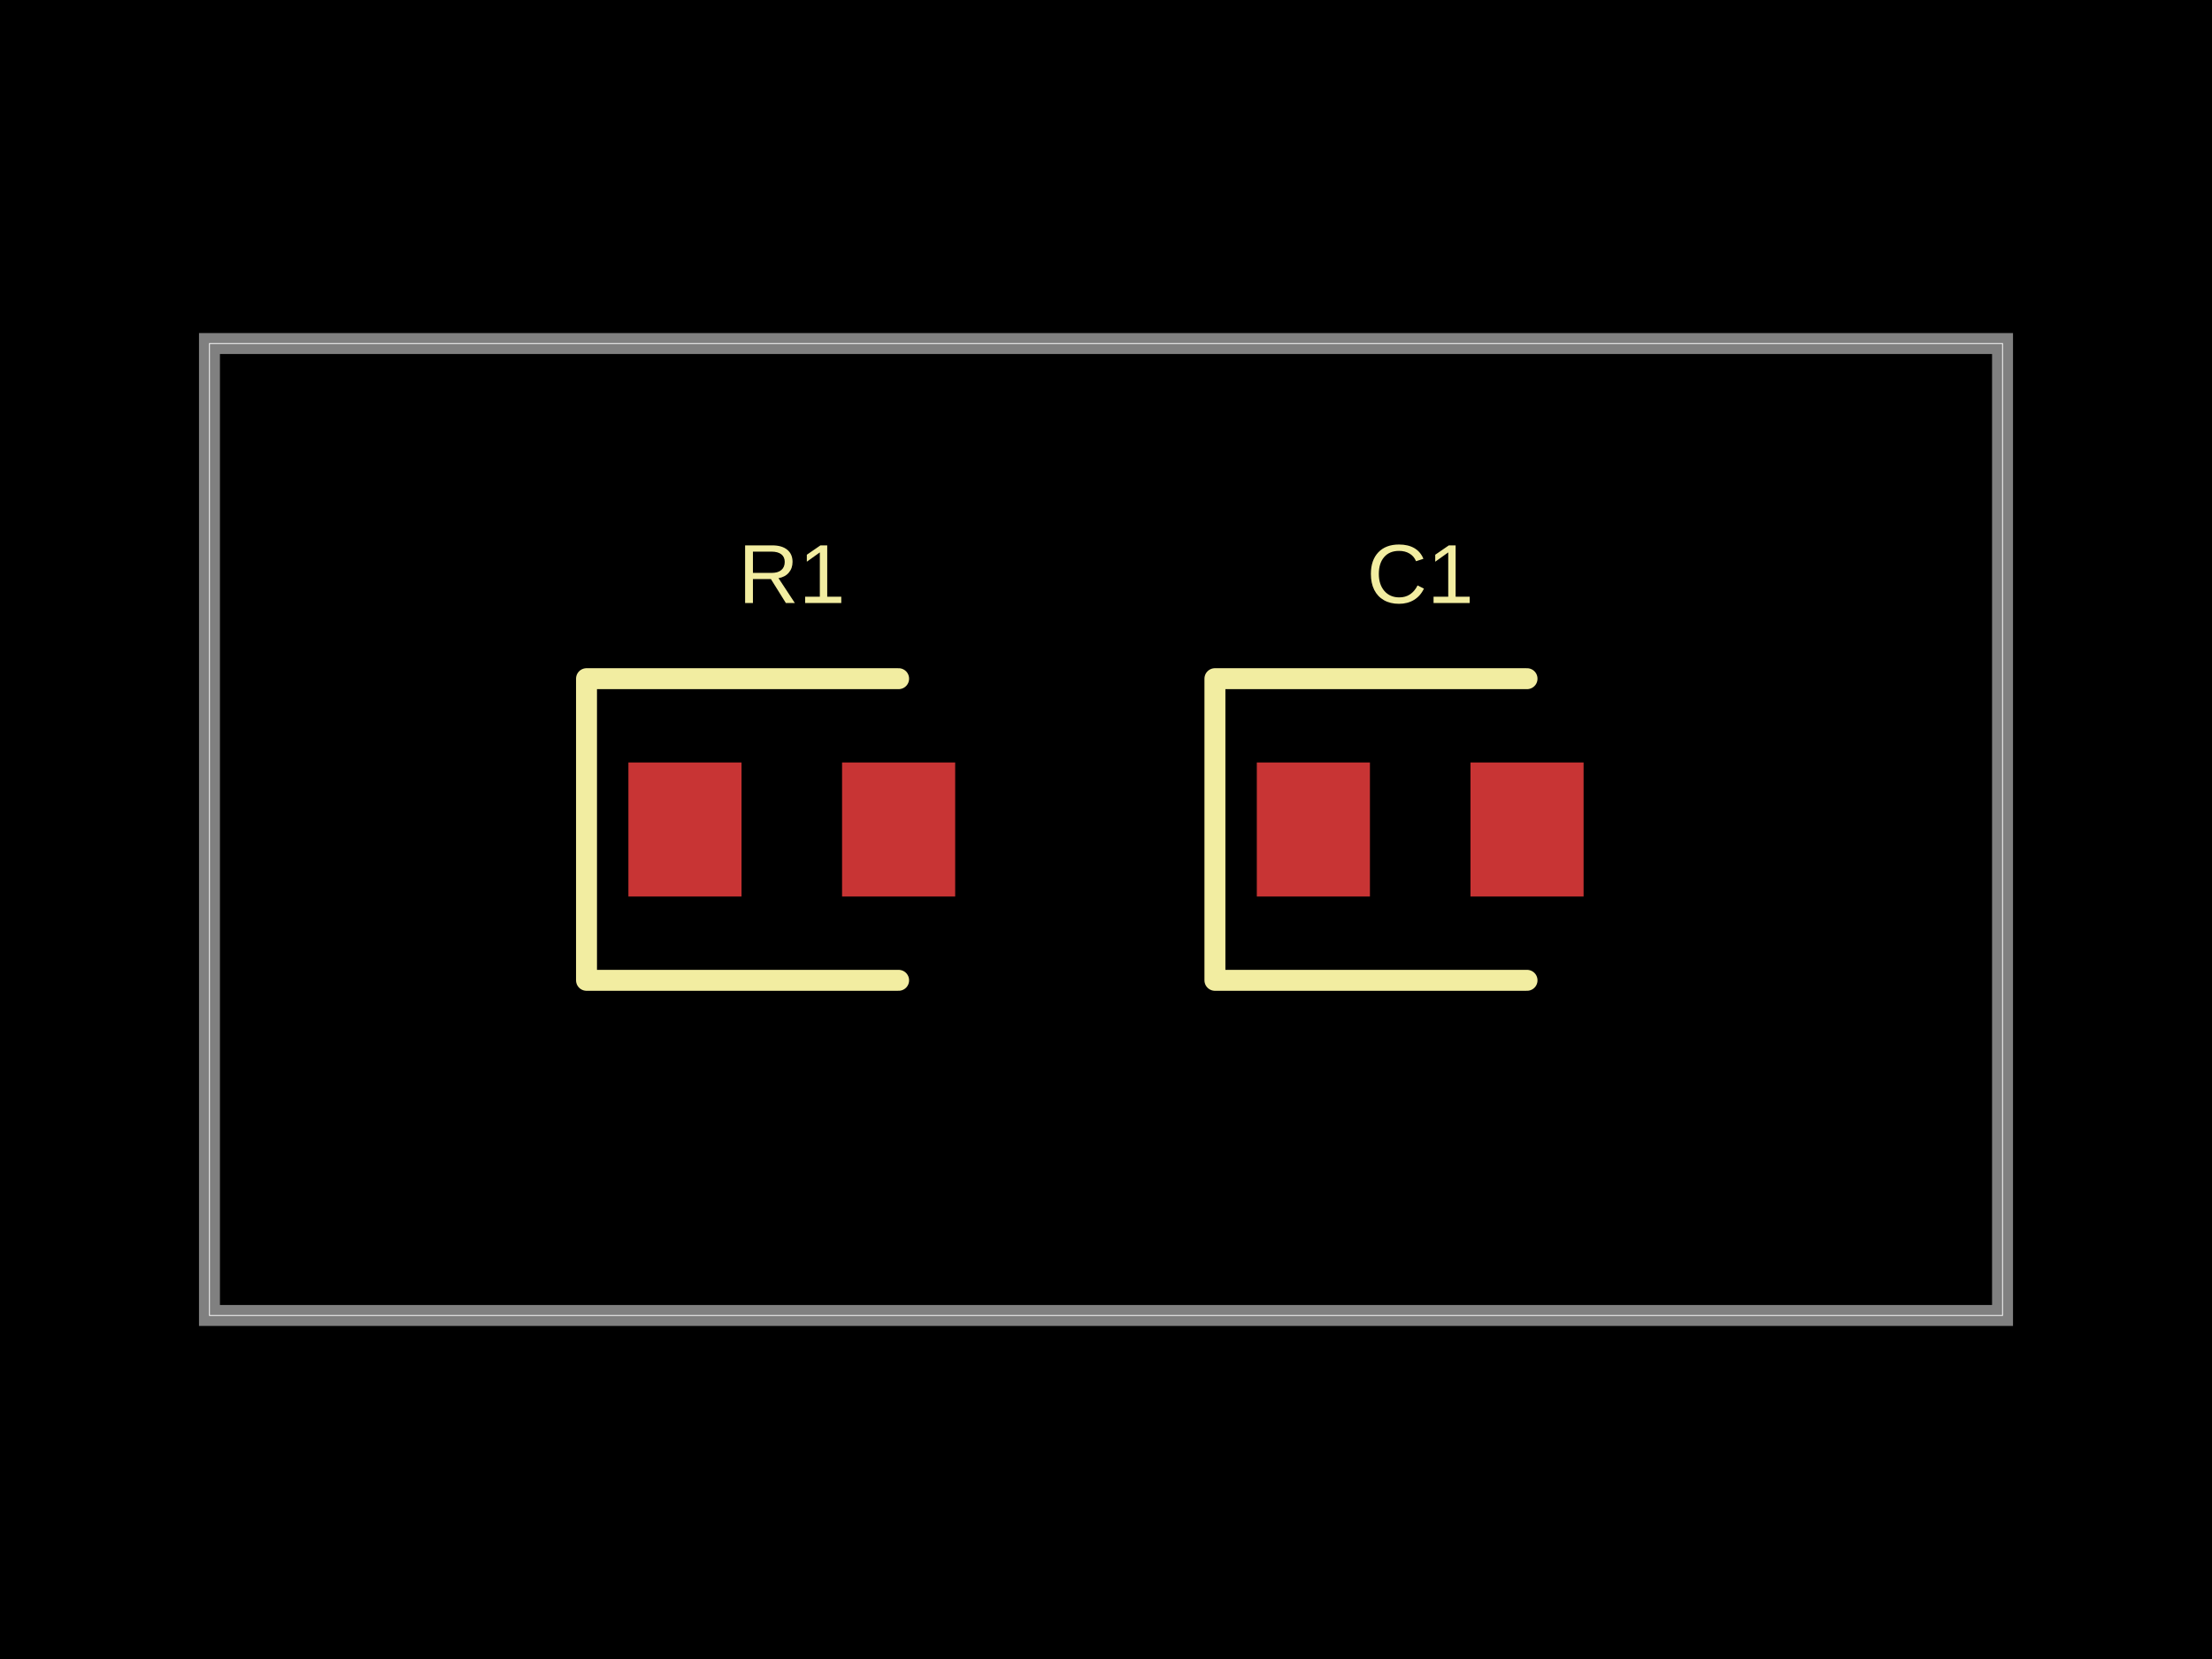
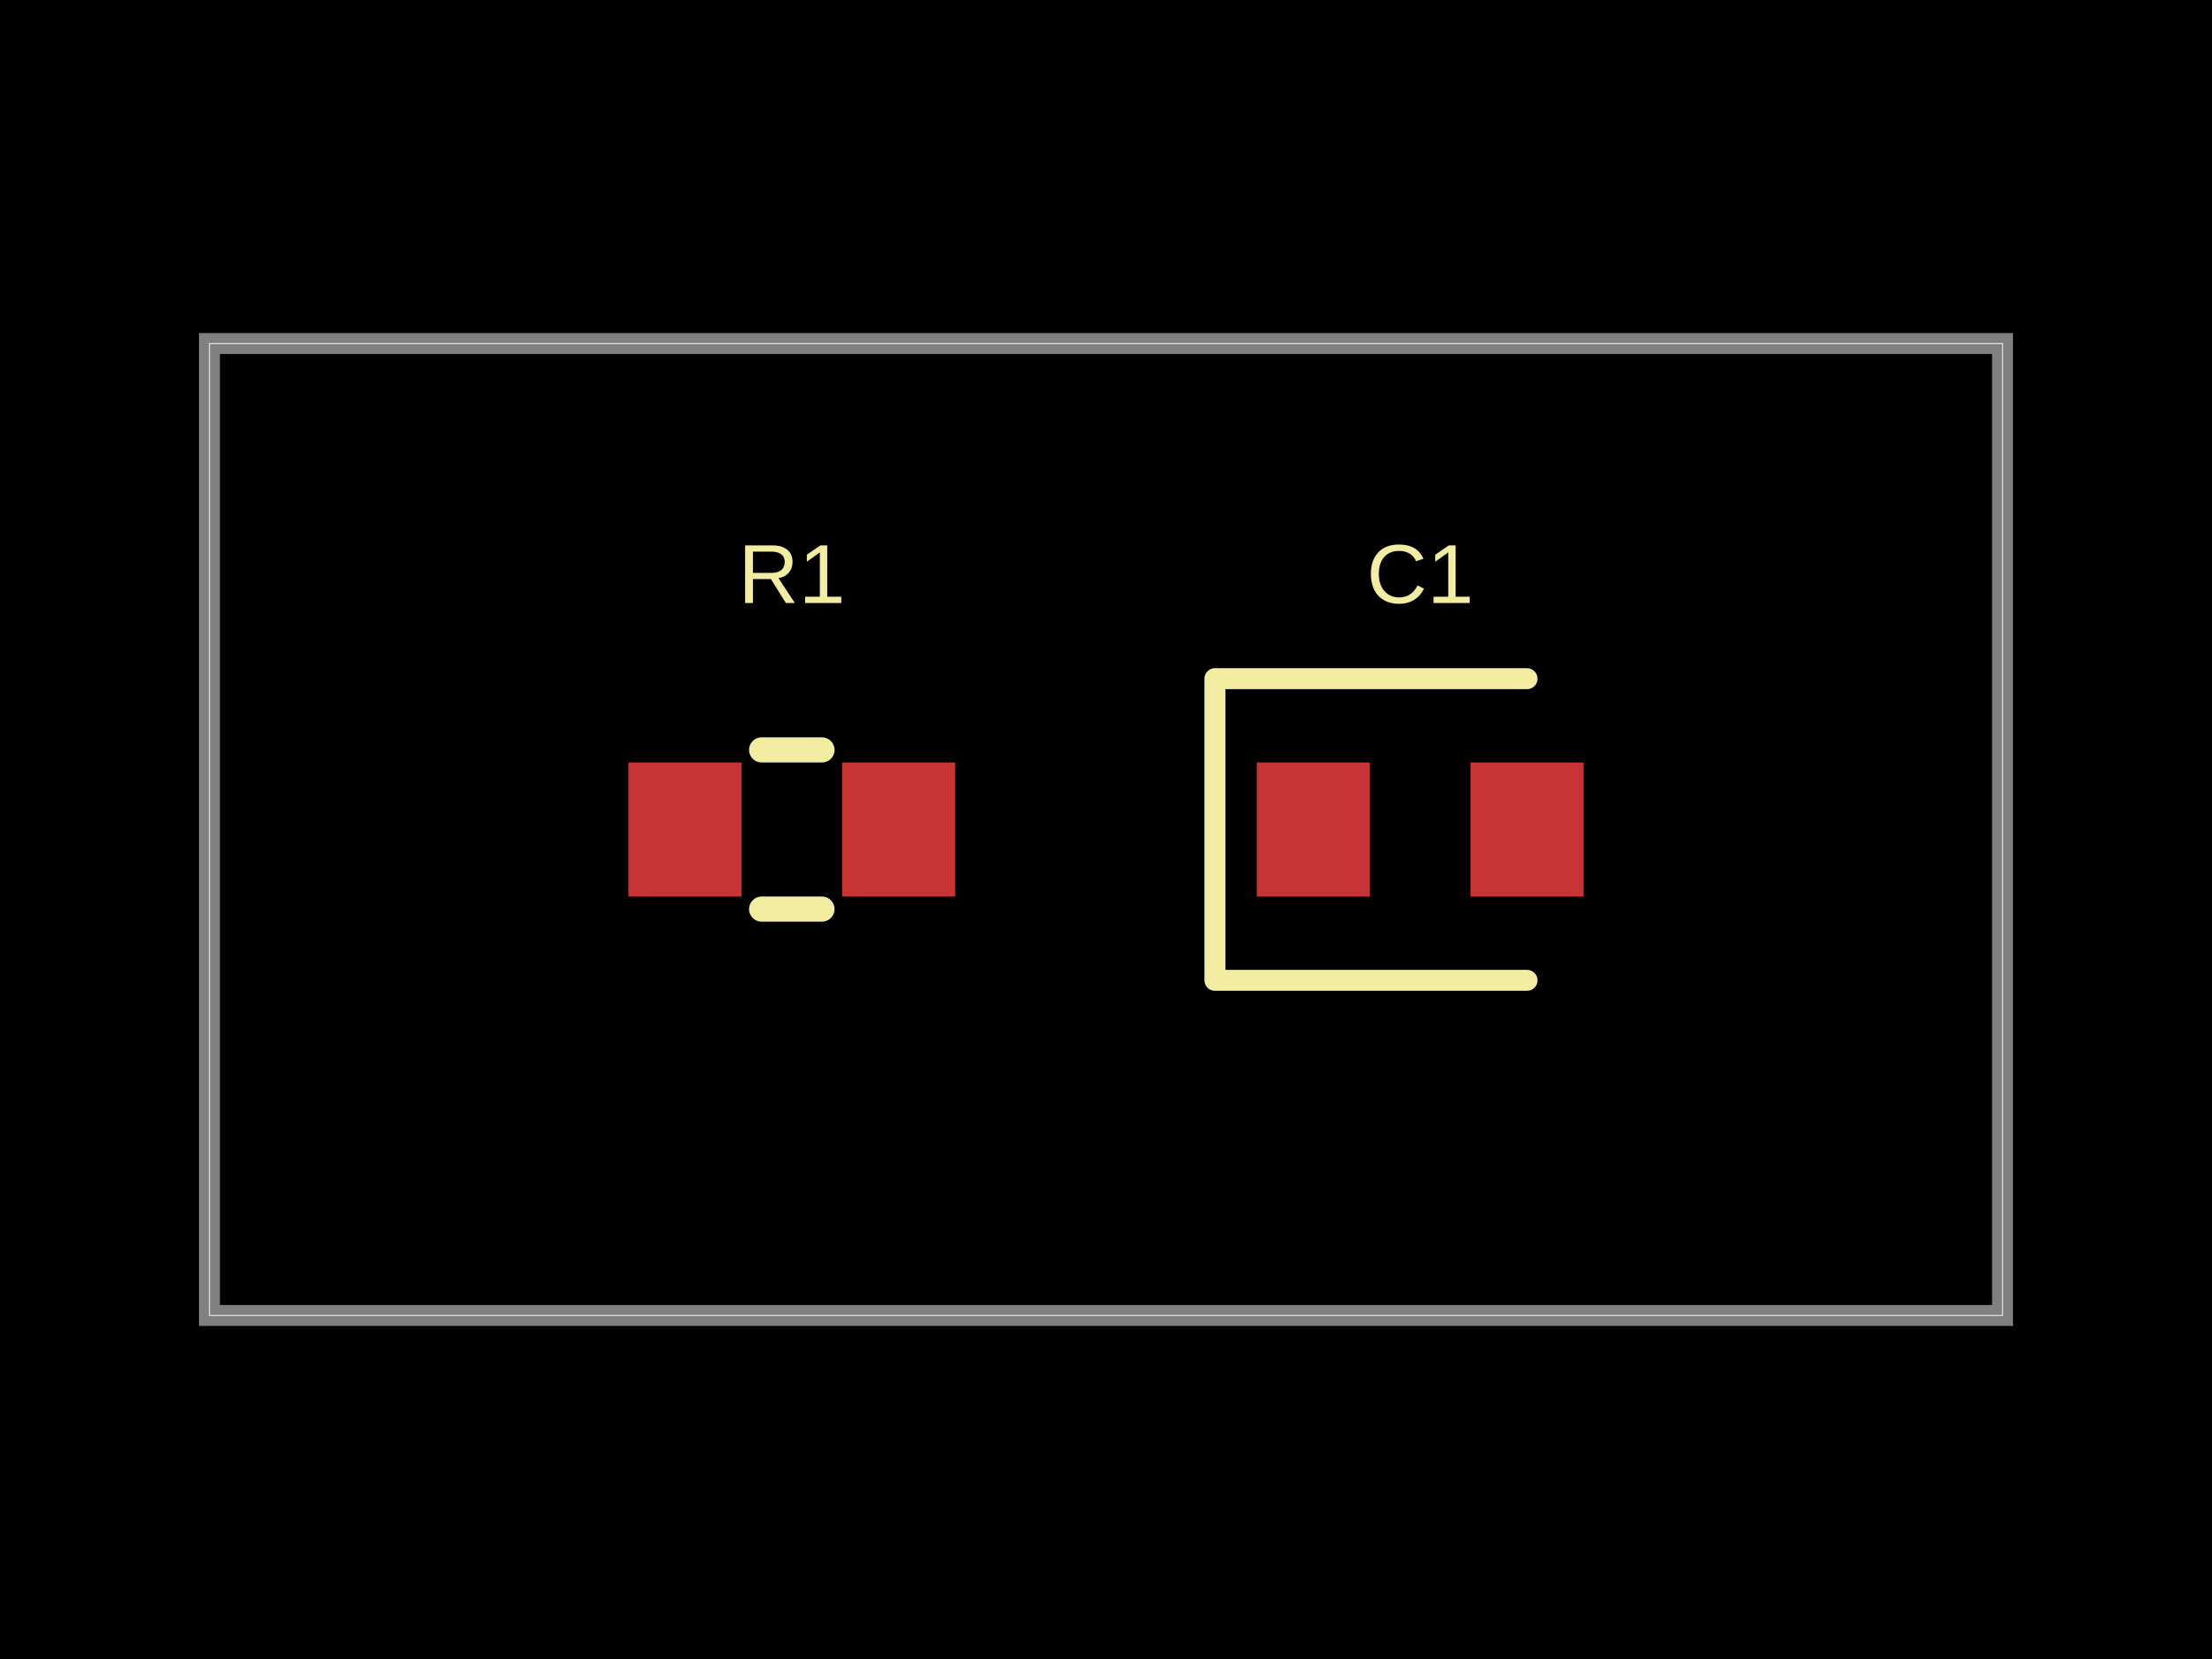
- <svg xmlns="http://www.w3.org/2000/svg" width="800" height="600" data-software-used-string="@tscircuit/core@0.0.905">
+ <svg xmlns="http://www.w3.org/2000/svg" width="800" height="600" data-software-used-string="@tscircuit/core@0.0.1214">
  <style />
  <rect class="boundary" x="0" y="0" fill="#000" width="800" height="600" data-type="pcb_background" data-pcb-layer="global" />
  <rect class="pcb-boundary" fill="none" stroke="#fff" stroke-width="0.3" x="75.758" y="124.242" width="648.485" height="351.515" data-type="pcb_boundary" data-pcb-layer="global" />
  <path class="pcb-board" d="M 75.758 475.758 L 724.242 475.758 L 724.242 124.242 L 75.758 124.242 Z" fill="none" stroke="rgba(255, 255, 255, 0.5)" stroke-width="7.576" data-type="pcb_board" data-pcb-layer="board" />
  <rect class="pcb-pad" fill="rgb(200, 52, 52)" x="227.273" y="275.758" width="40.909" height="48.485" data-type="pcb_smtpad" data-pcb-layer="top" />
  <rect class="pcb-pad" fill="rgb(200, 52, 52)" x="304.545" y="275.758" width="40.909" height="48.485" data-type="pcb_smtpad" data-pcb-layer="top" />
  <rect class="pcb-pad" fill="rgb(200, 52, 52)" x="454.545" y="275.758" width="40.909" height="48.485" data-type="pcb_smtpad" data-pcb-layer="top" />
  <rect class="pcb-pad" fill="rgb(200, 52, 52)" x="531.818" y="275.758" width="40.909" height="48.485" data-type="pcb_smtpad" data-pcb-layer="top" />
-   <path class="pcb-silkscreen pcb-silkscreen-top" d="M 325 245.455 L 212.121 245.455 L 212.121 354.545 L 325 354.545" fill="none" stroke="#f2eda1" stroke-width="7.576" stroke-linecap="round" stroke-linejoin="round" data-pcb-component-id="pcb_component_0" data-pcb-silkscreen-path-id="pcb_silkscreen_path_0" data-type="pcb_silkscreen_path" data-pcb-layer="top" />
+   <path class="pcb-silkscreen pcb-silkscreen-top" d="M 275.455 271.212 L 297.273 271.212" fill="none" stroke="#f2eda1" stroke-width="9.091" stroke-linecap="round" stroke-linejoin="round" data-pcb-component-id="pcb_component_0" data-pcb-silkscreen-path-id="pcb_silkscreen_path_0" data-type="pcb_silkscreen_path" data-pcb-layer="top" />
+   <path class="pcb-silkscreen pcb-silkscreen-top" d="M 275.455 328.788 L 297.273 328.788" fill="none" stroke="#f2eda1" stroke-width="9.091" stroke-linecap="round" stroke-linejoin="round" data-pcb-component-id="pcb_component_0" data-pcb-silkscreen-path-id="pcb_silkscreen_path_1" data-type="pcb_silkscreen_path" data-pcb-layer="top" />
  <text x="0" y="0" dx="0" dy="0" fill="#f2eda1" font-family="Arial, sans-serif" font-size="30.303" text-anchor="middle" dominant-baseline="central" transform="matrix(1,0,0,1,286.3636,207.5758)" class="pcb-silkscreen-text pcb-silkscreen-top" data-pcb-silkscreen-text-id="pcb_component_0" stroke="none" data-type="pcb_silkscreen_text" data-pcb-layer="top">R1</text>
-   <path class="pcb-silkscreen pcb-silkscreen-top" d="M 552.273 245.455 L 439.394 245.455 L 439.394 354.545 L 552.273 354.545" fill="none" stroke="#f2eda1" stroke-width="7.576" stroke-linecap="round" stroke-linejoin="round" data-pcb-component-id="pcb_component_1" data-pcb-silkscreen-path-id="pcb_silkscreen_path_1" data-type="pcb_silkscreen_path" data-pcb-layer="top" />
+   <path class="pcb-silkscreen pcb-silkscreen-top" d="M 552.273 245.455 L 439.394 245.455 L 439.394 354.545 L 552.273 354.545" fill="none" stroke="#f2eda1" stroke-width="7.576" stroke-linecap="round" stroke-linejoin="round" data-pcb-component-id="pcb_component_1" data-pcb-silkscreen-path-id="pcb_silkscreen_path_2" data-type="pcb_silkscreen_path" data-pcb-layer="top" />
  <text x="0" y="0" dx="0" dy="0" fill="#f2eda1" font-family="Arial, sans-serif" font-size="30.303" text-anchor="middle" dominant-baseline="central" transform="matrix(1,0,0,1,513.6364,207.5758)" class="pcb-silkscreen-text pcb-silkscreen-top" data-pcb-silkscreen-text-id="pcb_component_1" stroke="none" data-type="pcb_silkscreen_text" data-pcb-layer="top">C1</text>
</svg>
